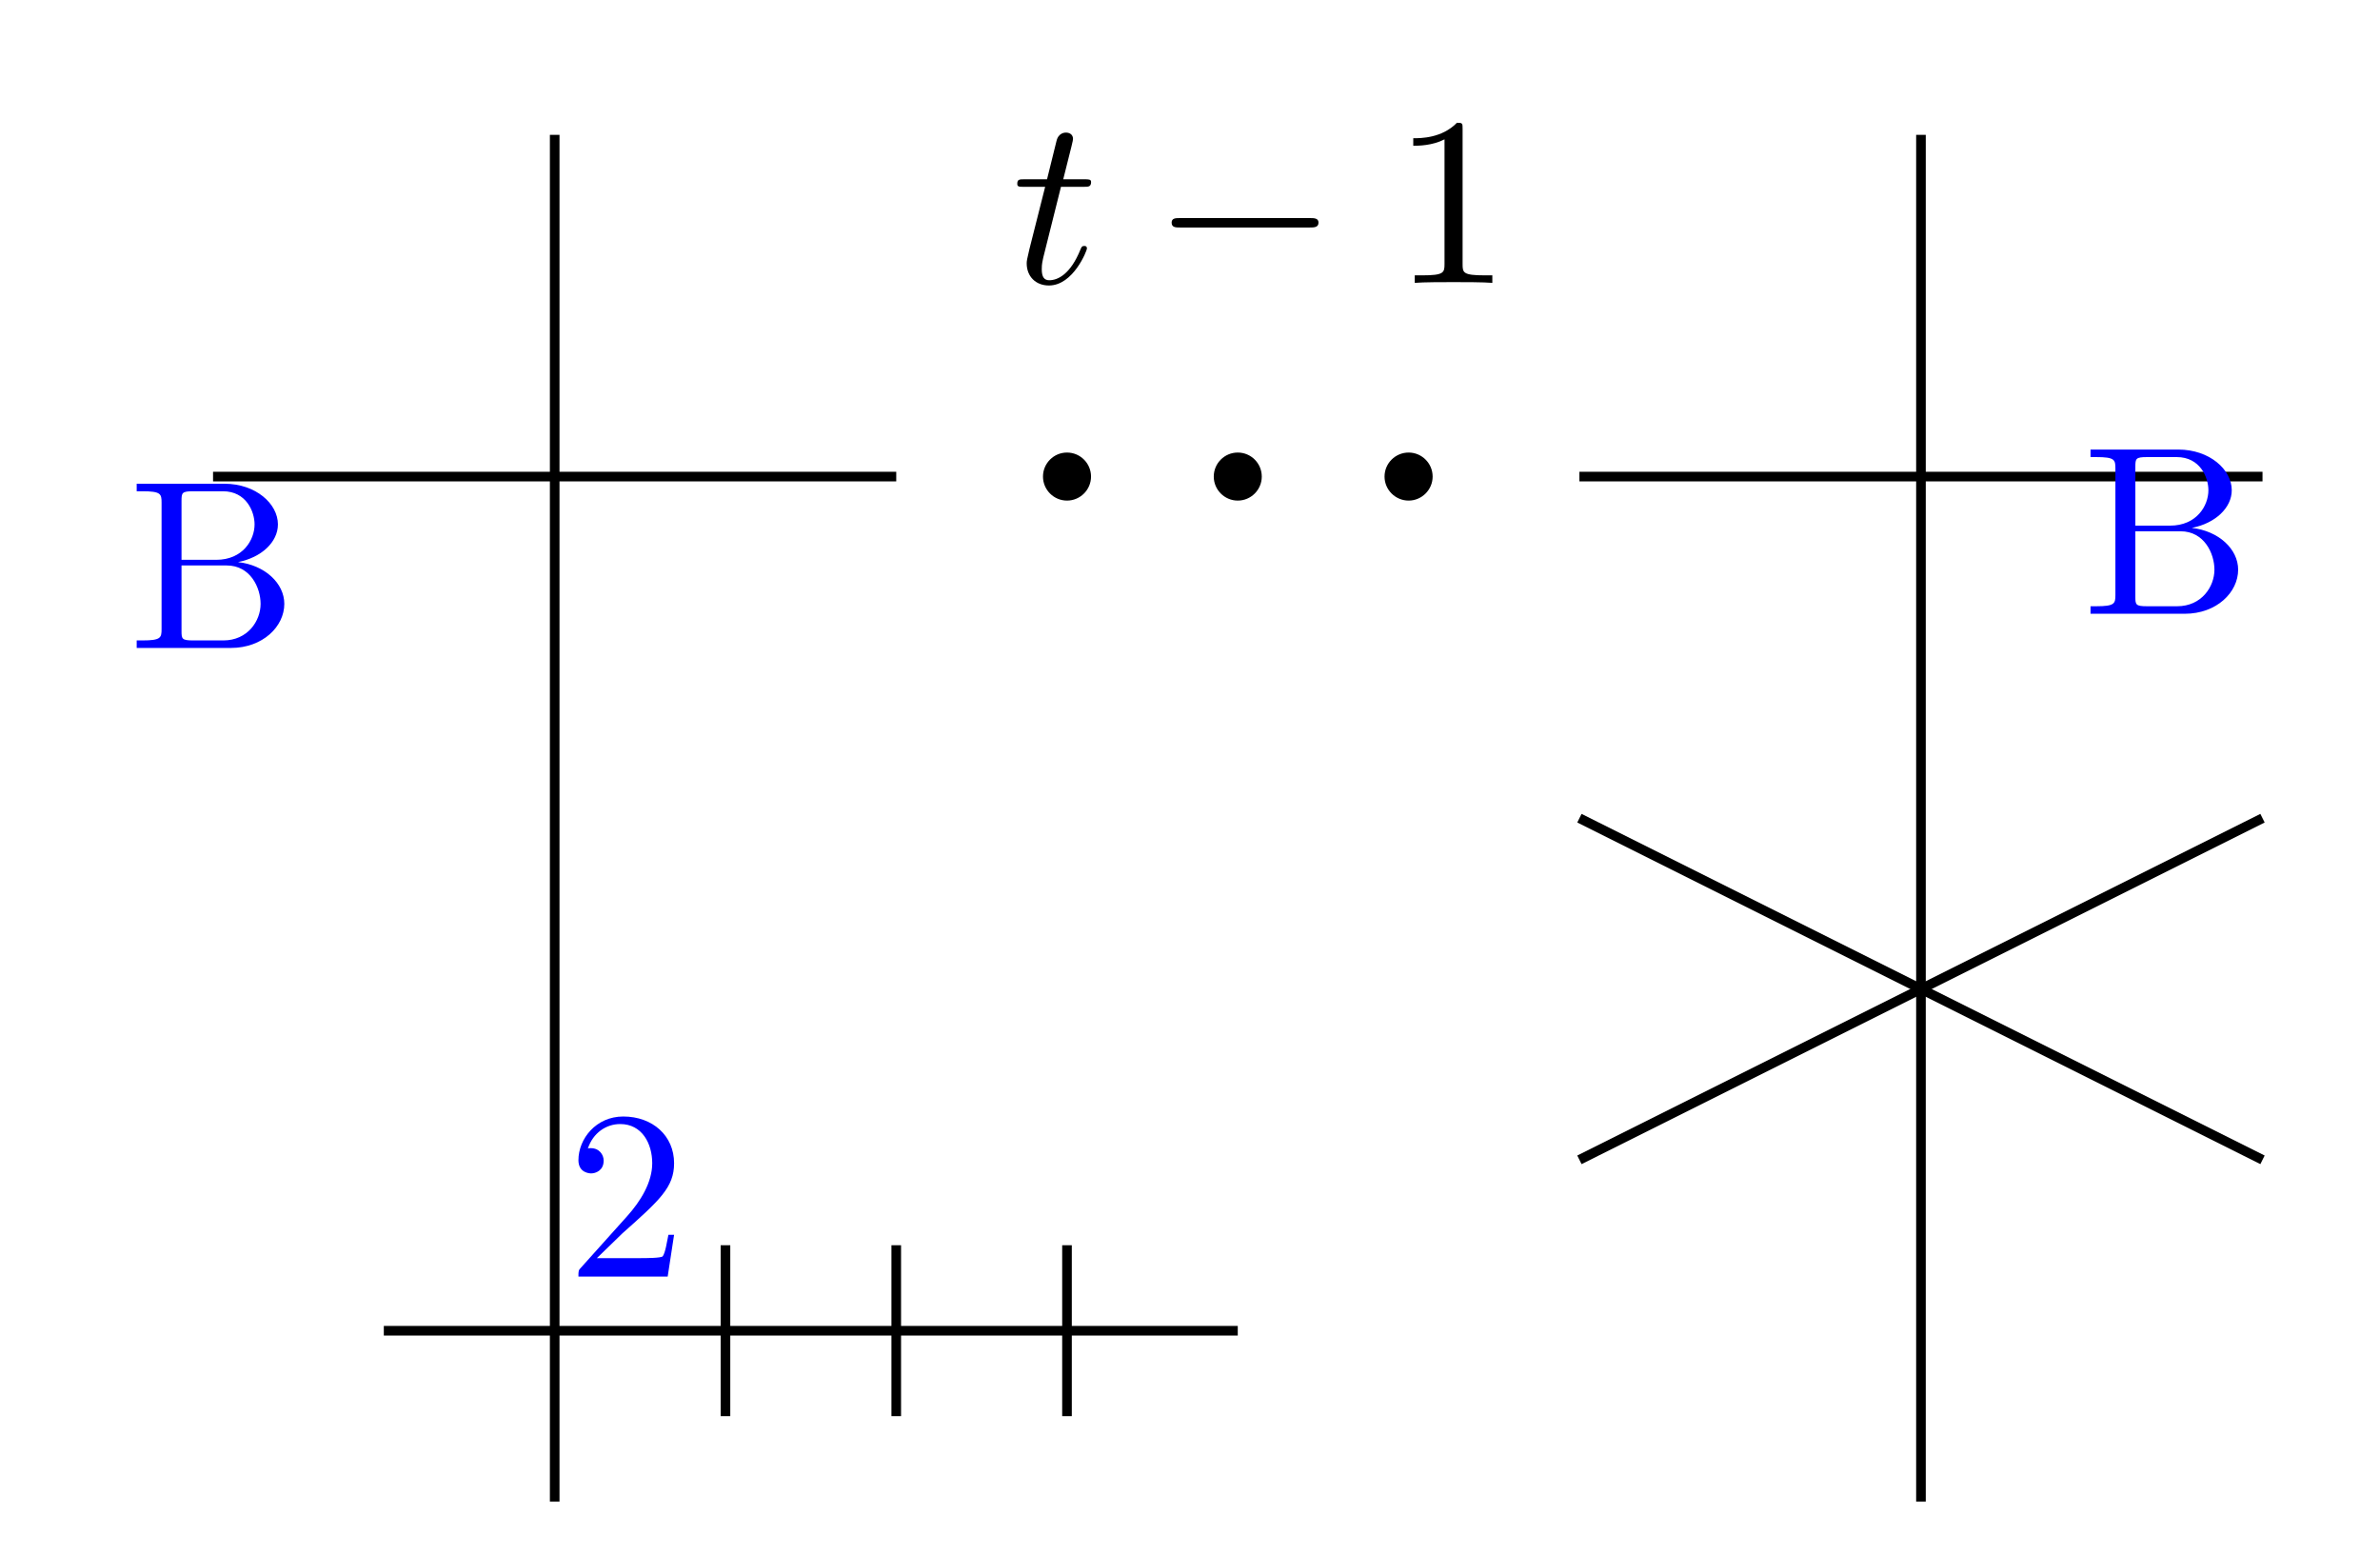
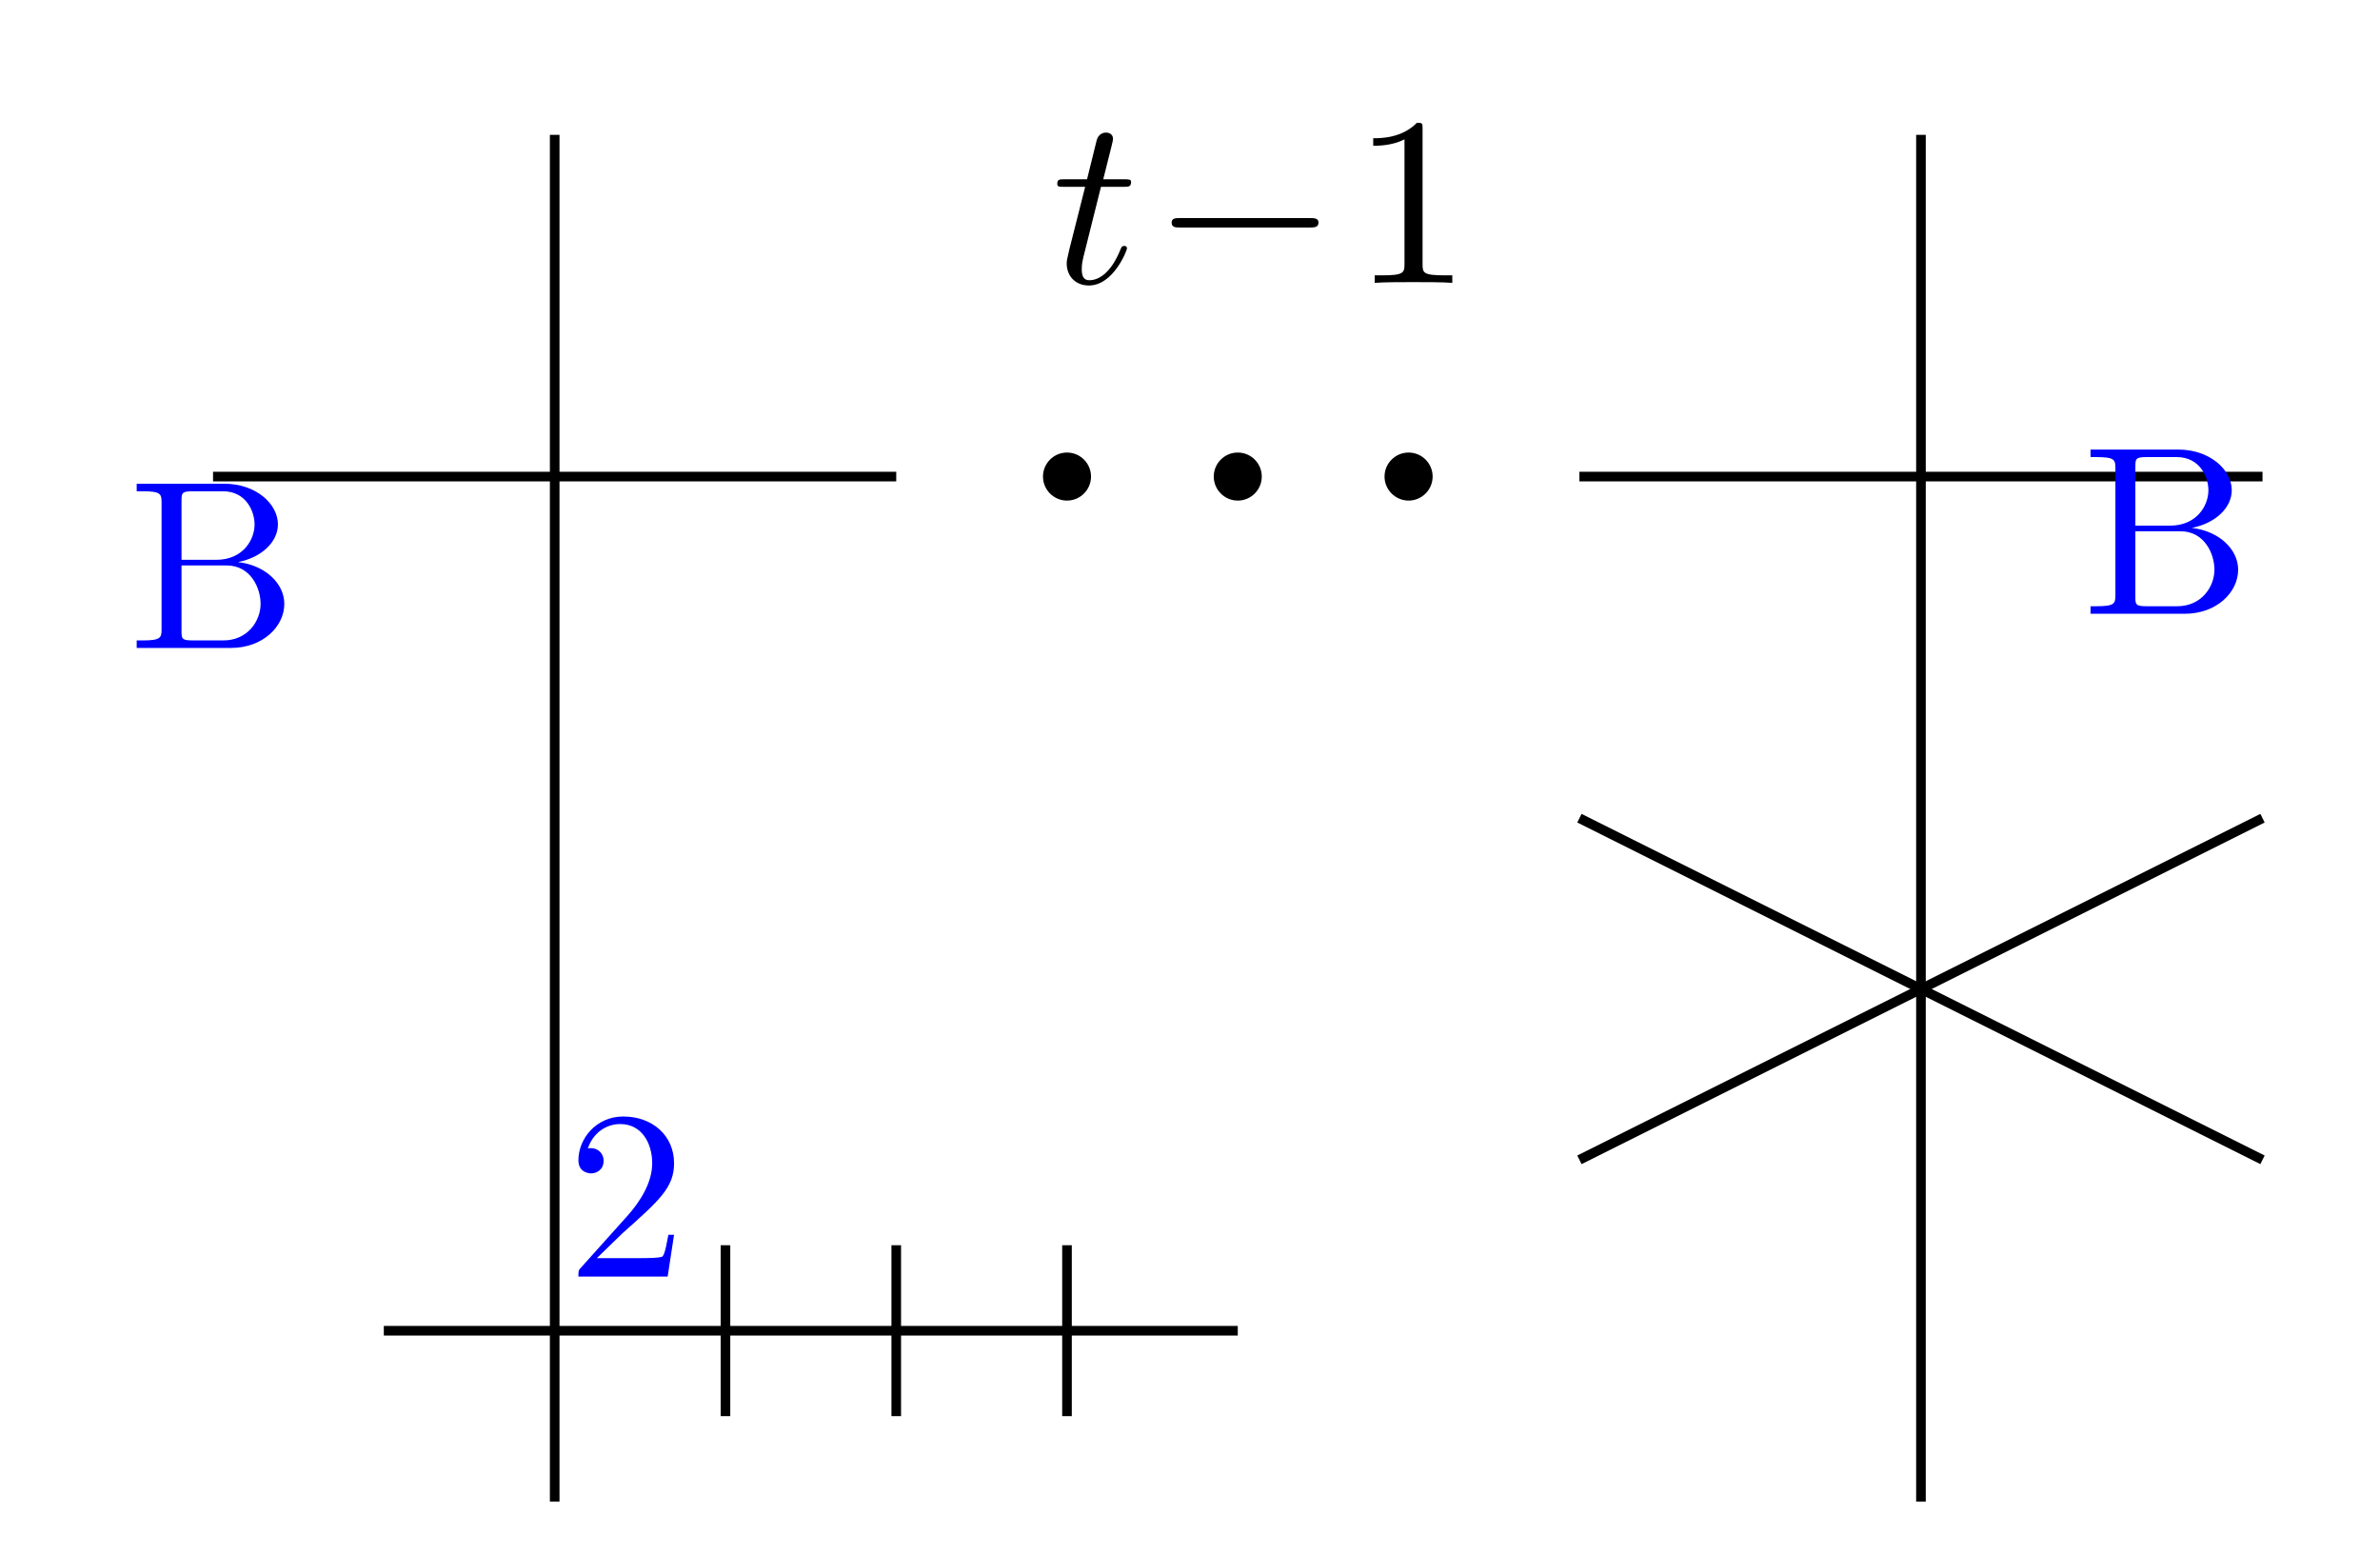
- <svg xmlns="http://www.w3.org/2000/svg" xmlns:xlink="http://www.w3.org/1999/xlink" width="98.754pt" height="64.48pt" viewBox="0 0 98.754 64.48" version="1.1" id="svg21">
-   <defs id="defs6">
-     <g id="g5">
+ <svg xmlns="http://www.w3.org/2000/svg" xmlns:xlink="http://www.w3.org/1999/xlink" width="98.754pt" height="64.48pt" viewBox="0 0 98.754 64.48" version="1.1" id="svg76">
+   <defs id="defs22">
+     <g id="g17">
      <g id="glyph-0-0">
-         <path d="M 2.047 -3.984 L 2.984 -3.984 C 3.188 -3.984 3.297 -3.984 3.297 -4.188 C 3.297 -4.297 3.188 -4.297 3.016 -4.297 L 2.141 -4.297 C 2.5 -5.719 2.547 -5.906 2.547 -5.969 C 2.547 -6.141 2.422 -6.234 2.25 -6.234 C 2.219 -6.234 1.938 -6.234 1.859 -5.875 L 1.469 -4.297 L 0.531 -4.297 C 0.328 -4.297 0.234 -4.297 0.234 -4.109 C 0.234 -3.984 0.312 -3.984 0.516 -3.984 L 1.391 -3.984 C 0.672 -1.156 0.625 -0.984 0.625 -0.812 C 0.625 -0.266 1 0.109 1.547 0.109 C 2.562 0.109 3.125 -1.344 3.125 -1.422 C 3.125 -1.531 3.047 -1.531 3.016 -1.531 C 2.922 -1.531 2.906 -1.5 2.859 -1.391 C 2.438 -0.344 1.906 -0.109 1.562 -0.109 C 1.359 -0.109 1.25 -0.234 1.25 -0.562 C 1.25 -0.812 1.281 -0.875 1.312 -1.047 Z M 2.047 -3.984 " id="path1" />
+         <path d="M 2.047 -3.984 L 2.984 -3.984 C 3.188 -3.984 3.297 -3.984 3.297 -4.188 C 3.297 -4.297 3.188 -4.297 3.016 -4.297 L 2.141 -4.297 C 2.5 -5.719 2.547 -5.906 2.547 -5.969 C 2.547 -6.141 2.422 -6.234 2.25 -6.234 C 2.219 -6.234 1.938 -6.234 1.859 -5.875 L 1.469 -4.297 L 0.531 -4.297 C 0.328 -4.297 0.234 -4.297 0.234 -4.109 C 0.234 -3.984 0.312 -3.984 0.516 -3.984 L 1.391 -3.984 C 0.672 -1.156 0.625 -0.984 0.625 -0.812 C 0.625 -0.266 1 0.109 1.547 0.109 C 2.562 0.109 3.125 -1.344 3.125 -1.422 C 3.125 -1.531 3.047 -1.531 3.016 -1.531 C 2.922 -1.531 2.906 -1.5 2.859 -1.391 C 2.438 -0.344 1.906 -0.109 1.562 -0.109 C 1.359 -0.109 1.25 -0.234 1.25 -0.562 C 1.25 -0.812 1.281 -0.875 1.312 -1.047 Z M 2.047 -3.984 " id="path2" />
      </g>
      <g id="glyph-1-0">
-         <path d="M 6.562 -2.297 C 6.734 -2.297 6.922 -2.297 6.922 -2.5 C 6.922 -2.688 6.734 -2.688 6.562 -2.688 L 1.172 -2.688 C 1 -2.688 0.828 -2.688 0.828 -2.5 C 0.828 -2.297 1 -2.297 1.172 -2.297 Z M 6.562 -2.297 " id="path2" />
+         <path d="M 6.562 -2.297 C 6.734 -2.297 6.922 -2.297 6.922 -2.5 C 6.922 -2.688 6.734 -2.688 6.562 -2.688 L 1.172 -2.688 C 1 -2.688 0.828 -2.688 0.828 -2.5 C 0.828 -2.297 1 -2.297 1.172 -2.297 Z M 6.562 -2.297 " id="path5" />
      </g>
      <g id="glyph-2-0">
-         <path d="M 2.938 -6.375 C 2.938 -6.625 2.938 -6.641 2.703 -6.641 C 2.078 -6 1.203 -6 0.891 -6 L 0.891 -5.688 C 1.094 -5.688 1.672 -5.688 2.188 -5.953 L 2.188 -0.781 C 2.188 -0.422 2.156 -0.312 1.266 -0.312 L 0.953 -0.312 L 0.953 0 C 1.297 -0.031 2.156 -0.031 2.562 -0.031 C 2.953 -0.031 3.828 -0.031 4.172 0 L 4.172 -0.312 L 3.859 -0.312 C 2.953 -0.312 2.938 -0.422 2.938 -0.781 Z M 2.938 -6.375 " id="path3" />
+         <path d="M 2.938 -6.375 C 2.938 -6.625 2.938 -6.641 2.703 -6.641 C 2.078 -6 1.203 -6 0.891 -6 L 0.891 -5.688 C 1.094 -5.688 1.672 -5.688 2.188 -5.953 L 2.188 -0.781 C 2.188 -0.422 2.156 -0.312 1.266 -0.312 L 0.953 -0.312 L 0.953 0 C 1.297 -0.031 2.156 -0.031 2.562 -0.031 C 2.953 -0.031 3.828 -0.031 4.172 0 L 4.172 -0.312 L 3.859 -0.312 C 2.953 -0.312 2.938 -0.422 2.938 -0.781 Z M 2.938 -6.375 " id="path8" />
      </g>
      <g id="glyph-2-1">
-         <path d="M 2.219 -3.656 L 2.219 -6.094 C 2.219 -6.438 2.234 -6.5 2.703 -6.5 L 3.938 -6.5 C 4.906 -6.5 5.25 -5.656 5.25 -5.125 C 5.25 -4.484 4.766 -3.656 3.656 -3.656 Z M 4.562 -3.562 C 5.531 -3.75 6.219 -4.391 6.219 -5.125 C 6.219 -5.984 5.297 -6.812 4 -6.812 L 0.359 -6.812 L 0.359 -6.5 L 0.594 -6.5 C 1.359 -6.5 1.391 -6.391 1.391 -6.031 L 1.391 -0.781 C 1.391 -0.422 1.359 -0.312 0.594 -0.312 L 0.359 -0.312 L 0.359 0 L 4.266 0 C 5.594 0 6.484 -0.891 6.484 -1.828 C 6.484 -2.688 5.672 -3.438 4.562 -3.562 Z M 3.953 -0.312 L 2.703 -0.312 C 2.234 -0.312 2.219 -0.375 2.219 -0.703 L 2.219 -3.422 L 4.094 -3.422 C 5.078 -3.422 5.5 -2.5 5.5 -1.828 C 5.5 -1.125 4.969 -0.312 3.953 -0.312 Z M 3.953 -0.312 " id="path4" />
+         <path d="M 2.219 -3.656 L 2.219 -6.094 C 2.219 -6.438 2.234 -6.5 2.703 -6.5 L 3.938 -6.5 C 4.906 -6.5 5.25 -5.656 5.25 -5.125 C 5.25 -4.484 4.766 -3.656 3.656 -3.656 Z M 4.562 -3.562 C 5.531 -3.75 6.219 -4.391 6.219 -5.125 C 6.219 -5.984 5.297 -6.812 4 -6.812 L 0.359 -6.812 L 0.359 -6.5 L 0.594 -6.5 C 1.359 -6.5 1.391 -6.391 1.391 -6.031 L 1.391 -0.781 C 1.391 -0.422 1.359 -0.312 0.594 -0.312 L 0.359 -0.312 L 0.359 0 L 4.266 0 C 5.594 0 6.484 -0.891 6.484 -1.828 C 6.484 -2.688 5.672 -3.438 4.562 -3.562 Z M 3.953 -0.312 L 2.703 -0.312 C 2.234 -0.312 2.219 -0.375 2.219 -0.703 L 2.219 -3.422 L 4.094 -3.422 C 5.078 -3.422 5.5 -2.5 5.5 -1.828 C 5.5 -1.125 4.969 -0.312 3.953 -0.312 Z M 3.953 -0.312 " id="path11" />
      </g>
      <g id="glyph-2-2">
-         <path d="M 1.266 -0.766 L 2.328 -1.797 C 3.875 -3.172 4.469 -3.703 4.469 -4.703 C 4.469 -5.844 3.578 -6.641 2.359 -6.641 C 1.234 -6.641 0.5 -5.719 0.5 -4.828 C 0.5 -4.281 1 -4.281 1.031 -4.281 C 1.203 -4.281 1.547 -4.391 1.547 -4.812 C 1.547 -5.062 1.359 -5.328 1.016 -5.328 C 0.938 -5.328 0.922 -5.328 0.891 -5.312 C 1.109 -5.969 1.656 -6.328 2.234 -6.328 C 3.141 -6.328 3.562 -5.516 3.562 -4.703 C 3.562 -3.906 3.078 -3.125 2.516 -2.5 L 0.609 -0.375 C 0.5 -0.266 0.5 -0.234 0.5 0 L 4.203 0 L 4.469 -1.734 L 4.234 -1.734 C 4.172 -1.438 4.109 -1 4 -0.844 C 3.938 -0.766 3.281 -0.766 3.062 -0.766 Z M 1.266 -0.766 " id="path5" />
+         <path d="M 1.266 -0.766 L 2.328 -1.797 C 3.875 -3.172 4.469 -3.703 4.469 -4.703 C 4.469 -5.844 3.578 -6.641 2.359 -6.641 C 1.234 -6.641 0.5 -5.719 0.5 -4.828 C 0.5 -4.281 1 -4.281 1.031 -4.281 C 1.203 -4.281 1.547 -4.391 1.547 -4.812 C 1.547 -5.062 1.359 -5.328 1.016 -5.328 C 0.938 -5.328 0.922 -5.328 0.891 -5.312 C 1.109 -5.969 1.656 -6.328 2.234 -6.328 C 3.141 -6.328 3.562 -5.516 3.562 -4.703 C 3.562 -3.906 3.078 -3.125 2.516 -2.5 L 0.609 -0.375 C 0.5 -0.266 0.5 -0.234 0.5 0 L 4.203 0 L 4.469 -1.734 L 4.234 -1.734 C 4.172 -1.438 4.109 -1 4 -0.844 C 3.938 -0.766 3.281 -0.766 3.062 -0.766 Z M 1.266 -0.766 " id="path14" />
      </g>
    </g>
    <clipPath id="clip-0">
-       <path clip-rule="nonzero" d="M 59 28 L 98.754 28 L 98.754 54 L 59 54 Z M 59 28 " id="path6" />
+       <path clip-rule="nonzero" d="M 59 28 L 98.754 28 L 98.754 54 L 59 54 Z M 59 28 " id="path19" />
    </clipPath>
  </defs>
-   <g fill="rgb(0%, 0%, 0%)" fill-opacity="1" id="g6">
-     <use xlink:href="#glyph-0-0" x="41.976" y="11.734" id="use6" />
+   <g fill="#000000" fill-opacity="1" id="g26">
+     <use xlink:href="#glyph-0-0" x="43.636" y="11.734" id="use24" />
  </g>
-   <g fill="rgb(0%, 0%, 0%)" fill-opacity="1" id="g7">
-     <use xlink:href="#glyph-1-0" x="47.787" y="11.734" id="use7" />
+   <g fill="#000000" fill-opacity="1" id="g30">
+     <use xlink:href="#glyph-1-0" x="47.787" y="11.734" id="use28" />
  </g>
-   <g fill="rgb(0%, 0%, 0%)" fill-opacity="1" id="g8">
-     <use xlink:href="#glyph-2-0" x="57.75" y="11.734" id="use8" />
+   <g fill="#000000" fill-opacity="1" id="g34">
+     <use xlink:href="#glyph-2-0" x="56.089" y="11.734" id="use32" />
  </g>
-   <path fill-rule="nonzero" fill="rgb(0%, 0%, 0%)" fill-opacity="1" d="M 45.27 19.77 C 45.27 19.219 44.824 18.773 44.273 18.773 C 43.723 18.773 43.277 19.219 43.277 19.77 C 43.277 20.316 43.723 20.766 44.273 20.766 C 44.824 20.766 45.27 20.316 45.27 19.77 Z M 45.27 19.77 " id="path8" />
-   <path fill-rule="nonzero" fill="rgb(0%, 0%, 0%)" fill-opacity="1" d="M 59.445 19.77 C 59.445 19.219 58.996 18.773 58.449 18.773 C 57.898 18.773 57.449 19.219 57.449 19.77 C 57.449 20.316 57.898 20.766 58.449 20.766 C 58.996 20.766 59.445 20.316 59.445 19.77 Z M 59.445 19.77 " id="path9" />
-   <path fill-rule="nonzero" fill="rgb(0%, 0%, 0%)" fill-opacity="1" d="M 52.355 19.77 C 52.355 19.219 51.91 18.773 51.359 18.773 C 50.809 18.773 50.363 19.219 50.363 19.77 C 50.363 20.316 50.809 20.766 51.359 20.766 C 51.91 20.766 52.355 20.316 52.355 19.77 Z M 52.355 19.77 " id="path10" />
-   <path fill="none" stroke-width="0.399" stroke-linecap="butt" stroke-linejoin="miter" stroke="rgb(0%, 0%, 0%)" stroke-opacity="1" stroke-miterlimit="10" d="M -56.694 42.518 L -28.346 42.518 " transform="matrix(1, 0, 0, -1, 65.534, 62.288)" id="path11" />
-   <path fill="none" stroke-width="0.399" stroke-linecap="butt" stroke-linejoin="miter" stroke="rgb(0%, 0%, 0%)" stroke-opacity="1" stroke-miterlimit="10" d="M -42.518 56.694 L -42.518 -0.001 " transform="matrix(1, 0, 0, -1, 65.534, 62.288)" id="path12" />
-   <g fill="rgb(0%, 0%, 100%)" fill-opacity="1" id="g12">
-     <use xlink:href="#glyph-2-1" x="5.313" y="26.879" id="use12" />
+   <path fill-rule="nonzero" fill="rgb(0%, 0%, 0%)" fill-opacity="1" d="M 45.27 19.77 C 45.27 19.219 44.824 18.773 44.273 18.773 C 43.723 18.773 43.277 19.219 43.277 19.77 C 43.277 20.316 43.723 20.766 44.273 20.766 C 44.824 20.766 45.27 20.316 45.27 19.77 Z M 45.27 19.77 " id="path36" />
+   <path fill-rule="nonzero" fill="rgb(0%, 0%, 0%)" fill-opacity="1" d="M 59.445 19.77 C 59.445 19.219 58.996 18.773 58.449 18.773 C 57.898 18.773 57.449 19.219 57.449 19.77 C 57.449 20.316 57.898 20.766 58.449 20.766 C 58.996 20.766 59.445 20.316 59.445 19.77 Z M 59.445 19.77 " id="path38" />
+   <path fill-rule="nonzero" fill="rgb(0%, 0%, 0%)" fill-opacity="1" d="M 52.355 19.77 C 52.355 19.219 51.91 18.773 51.359 18.773 C 50.809 18.773 50.363 19.219 50.363 19.77 C 50.363 20.316 50.809 20.766 51.359 20.766 C 51.91 20.766 52.355 20.316 52.355 19.77 Z M 52.355 19.77 " id="path40" />
+   <path fill="none" stroke-width="0.399" stroke-linecap="butt" stroke-linejoin="miter" stroke="rgb(0%, 0%, 0%)" stroke-opacity="1" stroke-miterlimit="10" d="M -56.694 42.518 L -28.346 42.518 " transform="matrix(1, 0, 0, -1, 65.534, 62.288)" id="path42" />
+   <path fill="none" stroke-width="0.399" stroke-linecap="butt" stroke-linejoin="miter" stroke="rgb(0%, 0%, 0%)" stroke-opacity="1" stroke-miterlimit="10" d="M -42.518 56.694 L -42.518 -0.001 " transform="matrix(1, 0, 0, -1, 65.534, 62.288)" id="path44" />
+   <g fill="#0000ff" fill-opacity="1" id="g48">
+     <use xlink:href="#glyph-2-1" x="5.313" y="26.879" id="use46" />
  </g>
-   <path fill="none" stroke-width="0.399" stroke-linecap="butt" stroke-linejoin="miter" stroke="rgb(0%, 0%, 0%)" stroke-opacity="1" stroke-miterlimit="10" d="M -49.608 7.085 L -14.175 7.085 " transform="matrix(1, 0, 0, -1, 65.534, 62.288)" id="path13" />
-   <path fill="none" stroke-width="0.399" stroke-linecap="butt" stroke-linejoin="miter" stroke="rgb(0%, 0%, 0%)" stroke-opacity="1" stroke-miterlimit="10" d="M -21.261 10.632 L -21.261 3.542 " transform="matrix(1, 0, 0, -1, 65.534, 62.288)" id="path14" />
-   <path fill="none" stroke-width="0.399" stroke-linecap="butt" stroke-linejoin="miter" stroke="rgb(0%, 0%, 0%)" stroke-opacity="1" stroke-miterlimit="10" d="M -28.346 10.632 L -28.346 3.542 " transform="matrix(1, 0, 0, -1, 65.534, 62.288)" id="path15" />
-   <path fill="none" stroke-width="0.399" stroke-linecap="butt" stroke-linejoin="miter" stroke="rgb(0%, 0%, 0%)" stroke-opacity="1" stroke-miterlimit="10" d="M -35.432 10.632 L -35.432 3.542 " transform="matrix(1, 0, 0, -1, 65.534, 62.288)" id="path16" />
-   <g fill="rgb(0%, 0%, 100%)" fill-opacity="1" id="g16">
-     <use xlink:href="#glyph-2-2" x="23.501" y="52.957" id="use16" />
+   <path fill="none" stroke-width="0.399" stroke-linecap="butt" stroke-linejoin="miter" stroke="rgb(0%, 0%, 0%)" stroke-opacity="1" stroke-miterlimit="10" d="M -49.608 7.085 L -14.175 7.085 " transform="matrix(1, 0, 0, -1, 65.534, 62.288)" id="path50" />
+   <path fill="none" stroke-width="0.399" stroke-linecap="butt" stroke-linejoin="miter" stroke="rgb(0%, 0%, 0%)" stroke-opacity="1" stroke-miterlimit="10" d="M -21.261 10.632 L -21.261 3.542 " transform="matrix(1, 0, 0, -1, 65.534, 62.288)" id="path52" />
+   <path fill="none" stroke-width="0.399" stroke-linecap="butt" stroke-linejoin="miter" stroke="rgb(0%, 0%, 0%)" stroke-opacity="1" stroke-miterlimit="10" d="M -28.346 10.632 L -28.346 3.542 " transform="matrix(1, 0, 0, -1, 65.534, 62.288)" id="path54" />
+   <path fill="none" stroke-width="0.399" stroke-linecap="butt" stroke-linejoin="miter" stroke="rgb(0%, 0%, 0%)" stroke-opacity="1" stroke-miterlimit="10" d="M -35.432 10.632 L -35.432 3.542 " transform="matrix(1, 0, 0, -1, 65.534, 62.288)" id="path56" />
+   <g fill="#0000ff" fill-opacity="1" id="g60">
+     <use xlink:href="#glyph-2-2" x="23.5" y="52.957" id="use58" />
  </g>
-   <path fill="none" stroke-width="0.399" stroke-linecap="butt" stroke-linejoin="miter" stroke="rgb(0%, 0%, 0%)" stroke-opacity="1" stroke-miterlimit="10" d="M 0.001 42.518 L 28.345 42.518 " transform="matrix(1, 0, 0, -1, 65.534, 62.288)" id="path17" />
-   <path fill="none" stroke-width="0.399" stroke-linecap="butt" stroke-linejoin="miter" stroke="rgb(0%, 0%, 0%)" stroke-opacity="1" stroke-miterlimit="10" d="M 14.173 56.694 L 14.173 -0.001 " transform="matrix(1, 0, 0, -1, 65.534, 62.288)" id="path18" />
-   <g clip-path="url(#clip-0)" id="g20">
-     <path fill="none" stroke-width="0.399" stroke-linecap="butt" stroke-linejoin="miter" stroke="rgb(0%, 0%, 0%)" stroke-opacity="1" stroke-miterlimit="10" d="M 0.001 28.347 L 28.345 14.175 " transform="matrix(1, 0, 0, -1, 65.534, 62.288)" id="path19" />
-     <path fill="none" stroke-width="0.399" stroke-linecap="butt" stroke-linejoin="miter" stroke="rgb(0%, 0%, 0%)" stroke-opacity="1" stroke-miterlimit="10" d="M 0.001 14.175 L 28.345 28.347 " transform="matrix(1, 0, 0, -1, 65.534, 62.288)" id="path20" />
+   <path fill="none" stroke-width="0.399" stroke-linecap="butt" stroke-linejoin="miter" stroke="rgb(0%, 0%, 0%)" stroke-opacity="1" stroke-miterlimit="10" d="M 0.001 42.518 L 28.345 42.518 " transform="matrix(1, 0, 0, -1, 65.534, 62.288)" id="path62" />
+   <path fill="none" stroke-width="0.399" stroke-linecap="butt" stroke-linejoin="miter" stroke="rgb(0%, 0%, 0%)" stroke-opacity="1" stroke-miterlimit="10" d="M 14.173 56.694 L 14.173 -0.001 " transform="matrix(1, 0, 0, -1, 65.534, 62.288)" id="path64" />
+   <g clip-path="url(#clip-0)" id="g70">
+     <path fill="none" stroke-width="0.399" stroke-linecap="butt" stroke-linejoin="miter" stroke="#000000" stroke-opacity="1" stroke-miterlimit="10" d="M 0.001,28.347 28.345,14.175" transform="matrix(1,0,0,-1,65.534,62.288)" id="path66" />
+     <path fill="none" stroke-width="0.399" stroke-linecap="butt" stroke-linejoin="miter" stroke="#000000" stroke-opacity="1" stroke-miterlimit="10" d="M 0.001,14.175 28.345,28.347" transform="matrix(1,0,0,-1,65.534,62.288)" id="path68" />
  </g>
-   <g fill="rgb(0%, 0%, 100%)" fill-opacity="1" id="g21">
-     <use xlink:href="#glyph-2-1" x="86.384" y="25.461" id="use20" />
+   <g fill="#0000ff" fill-opacity="1" id="g74">
+     <use xlink:href="#glyph-2-1" x="86.384" y="25.461" id="use72" />
  </g>
</svg>
